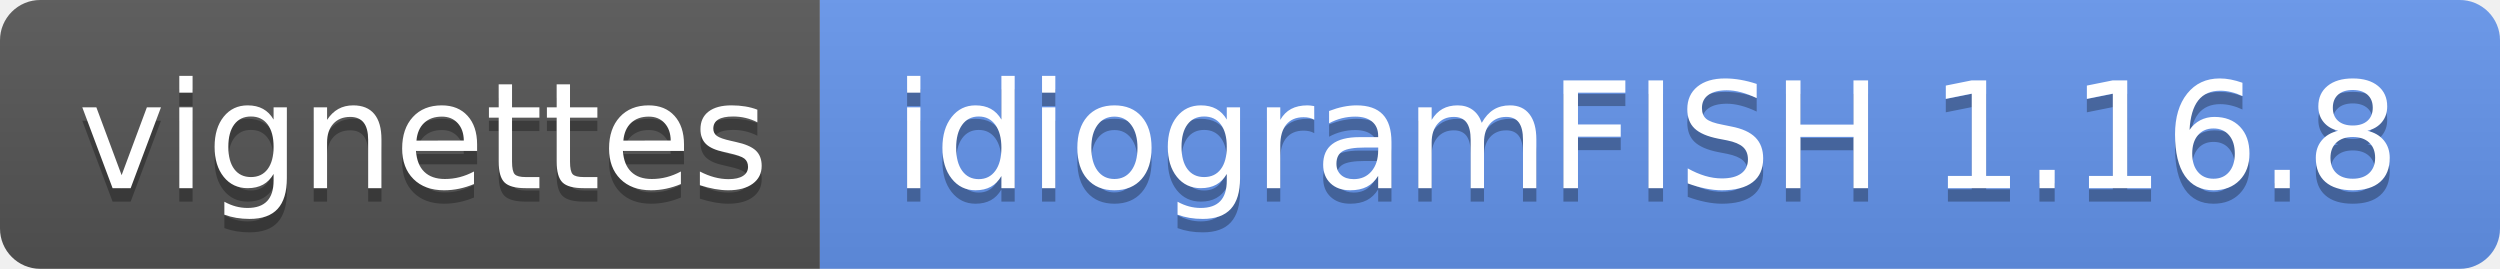
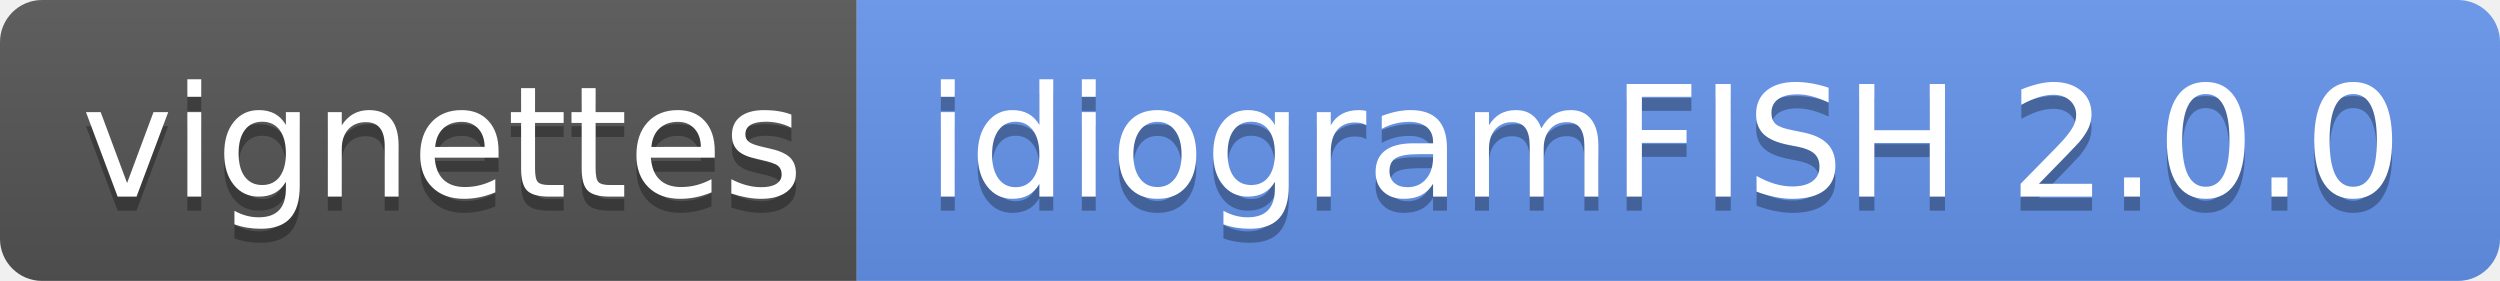
- <svg xmlns="http://www.w3.org/2000/svg" width="186" height="20" role="img" aria-label="vignettes: idiogramFISH 1.16.8">
+ <svg xmlns="http://www.w3.org/2000/svg" width="178" height="20" role="img" aria-label="vignettes: idiogramFISH 2.0.0">
  <linearGradient id="s" x2="0" y2="100%">
    <stop offset="0" stop-color="#bbb" stop-opacity=".1" />
    <stop offset="1" stop-opacity=".1" />
  </linearGradient>
  <clipPath id="r">
-     <rect width="186" height="20" rx="3" fill="#fff" />
+     <rect width="178" height="20" rx="3" fill="#fff" />
  </clipPath>
  <g clip-path="url(#r)">
    <rect width="61" height="20" fill="#555" />
-     <rect x="61" width="125" height="20" fill="cornflowerblue" />
-     <rect width="186" height="20" fill="url(#s)" />
+     <rect x="61" width="117" height="20" fill="cornflowerblue" />
+     <rect width="178" height="20" fill="url(#s)" />
  </g>
  <g fill="#fff" text-anchor="middle" font-family="Verdana,Geneva,DejaVu Sans,sans-serif" text-rendering="geometricPrecision" font-size="110">
    <text aria-hidden="true" x="315" y="150" fill="#010101" fill-opacity=".3" transform="scale(.1)" textLength="510">vignettes</text>
    <text x="315" y="140" transform="scale(.1)" fill="#fff" textLength="510">vignettes</text>
-     <text aria-hidden="true" x="1225" y="150" fill="#010101" fill-opacity=".3" transform="scale(.1)" textLength="1150">idiogramFISH 1.16.8</text>
-     <text x="1225" y="140" transform="scale(.1)" fill="#fff" textLength="1150">idiogramFISH 1.16.8</text>
+     <text aria-hidden="true" x="1185" y="150" fill="#010101" fill-opacity=".3" transform="scale(.1)" textLength="1070">idiogramFISH 2.0.0</text>
+     <text x="1185" y="140" transform="scale(.1)" fill="#fff" textLength="1070">idiogramFISH 2.0.0</text>
  </g>
</svg>
